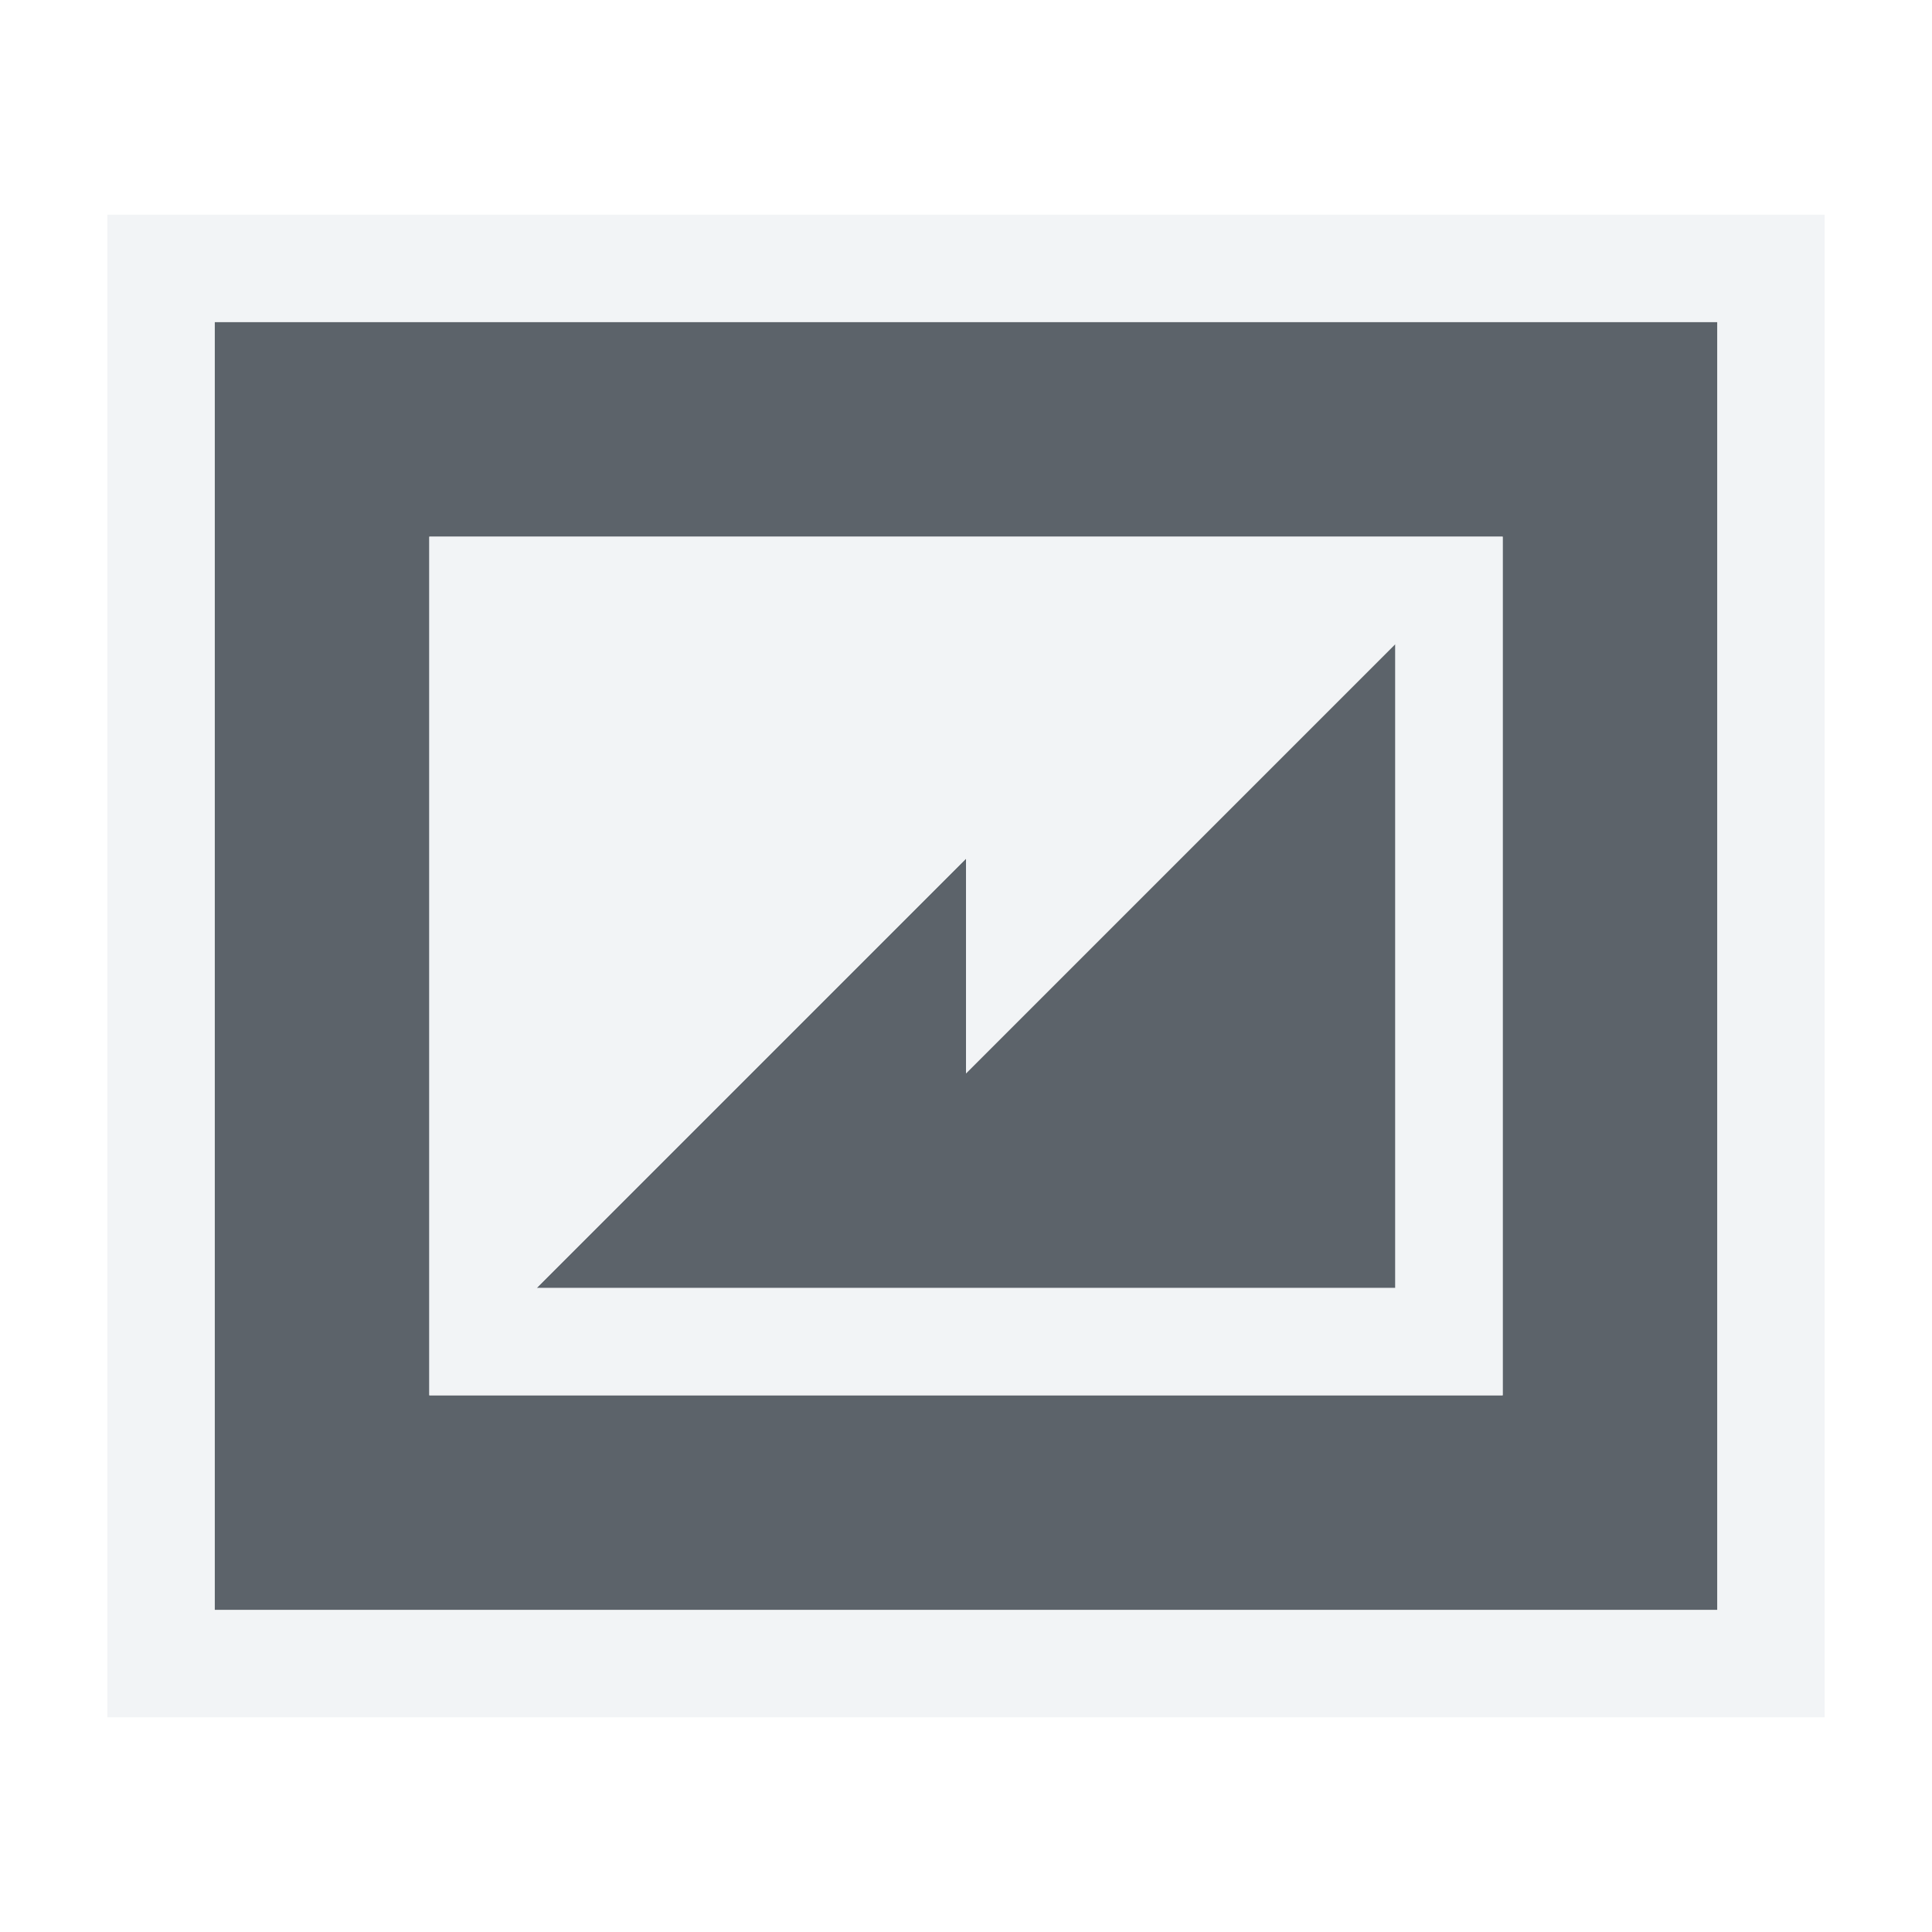
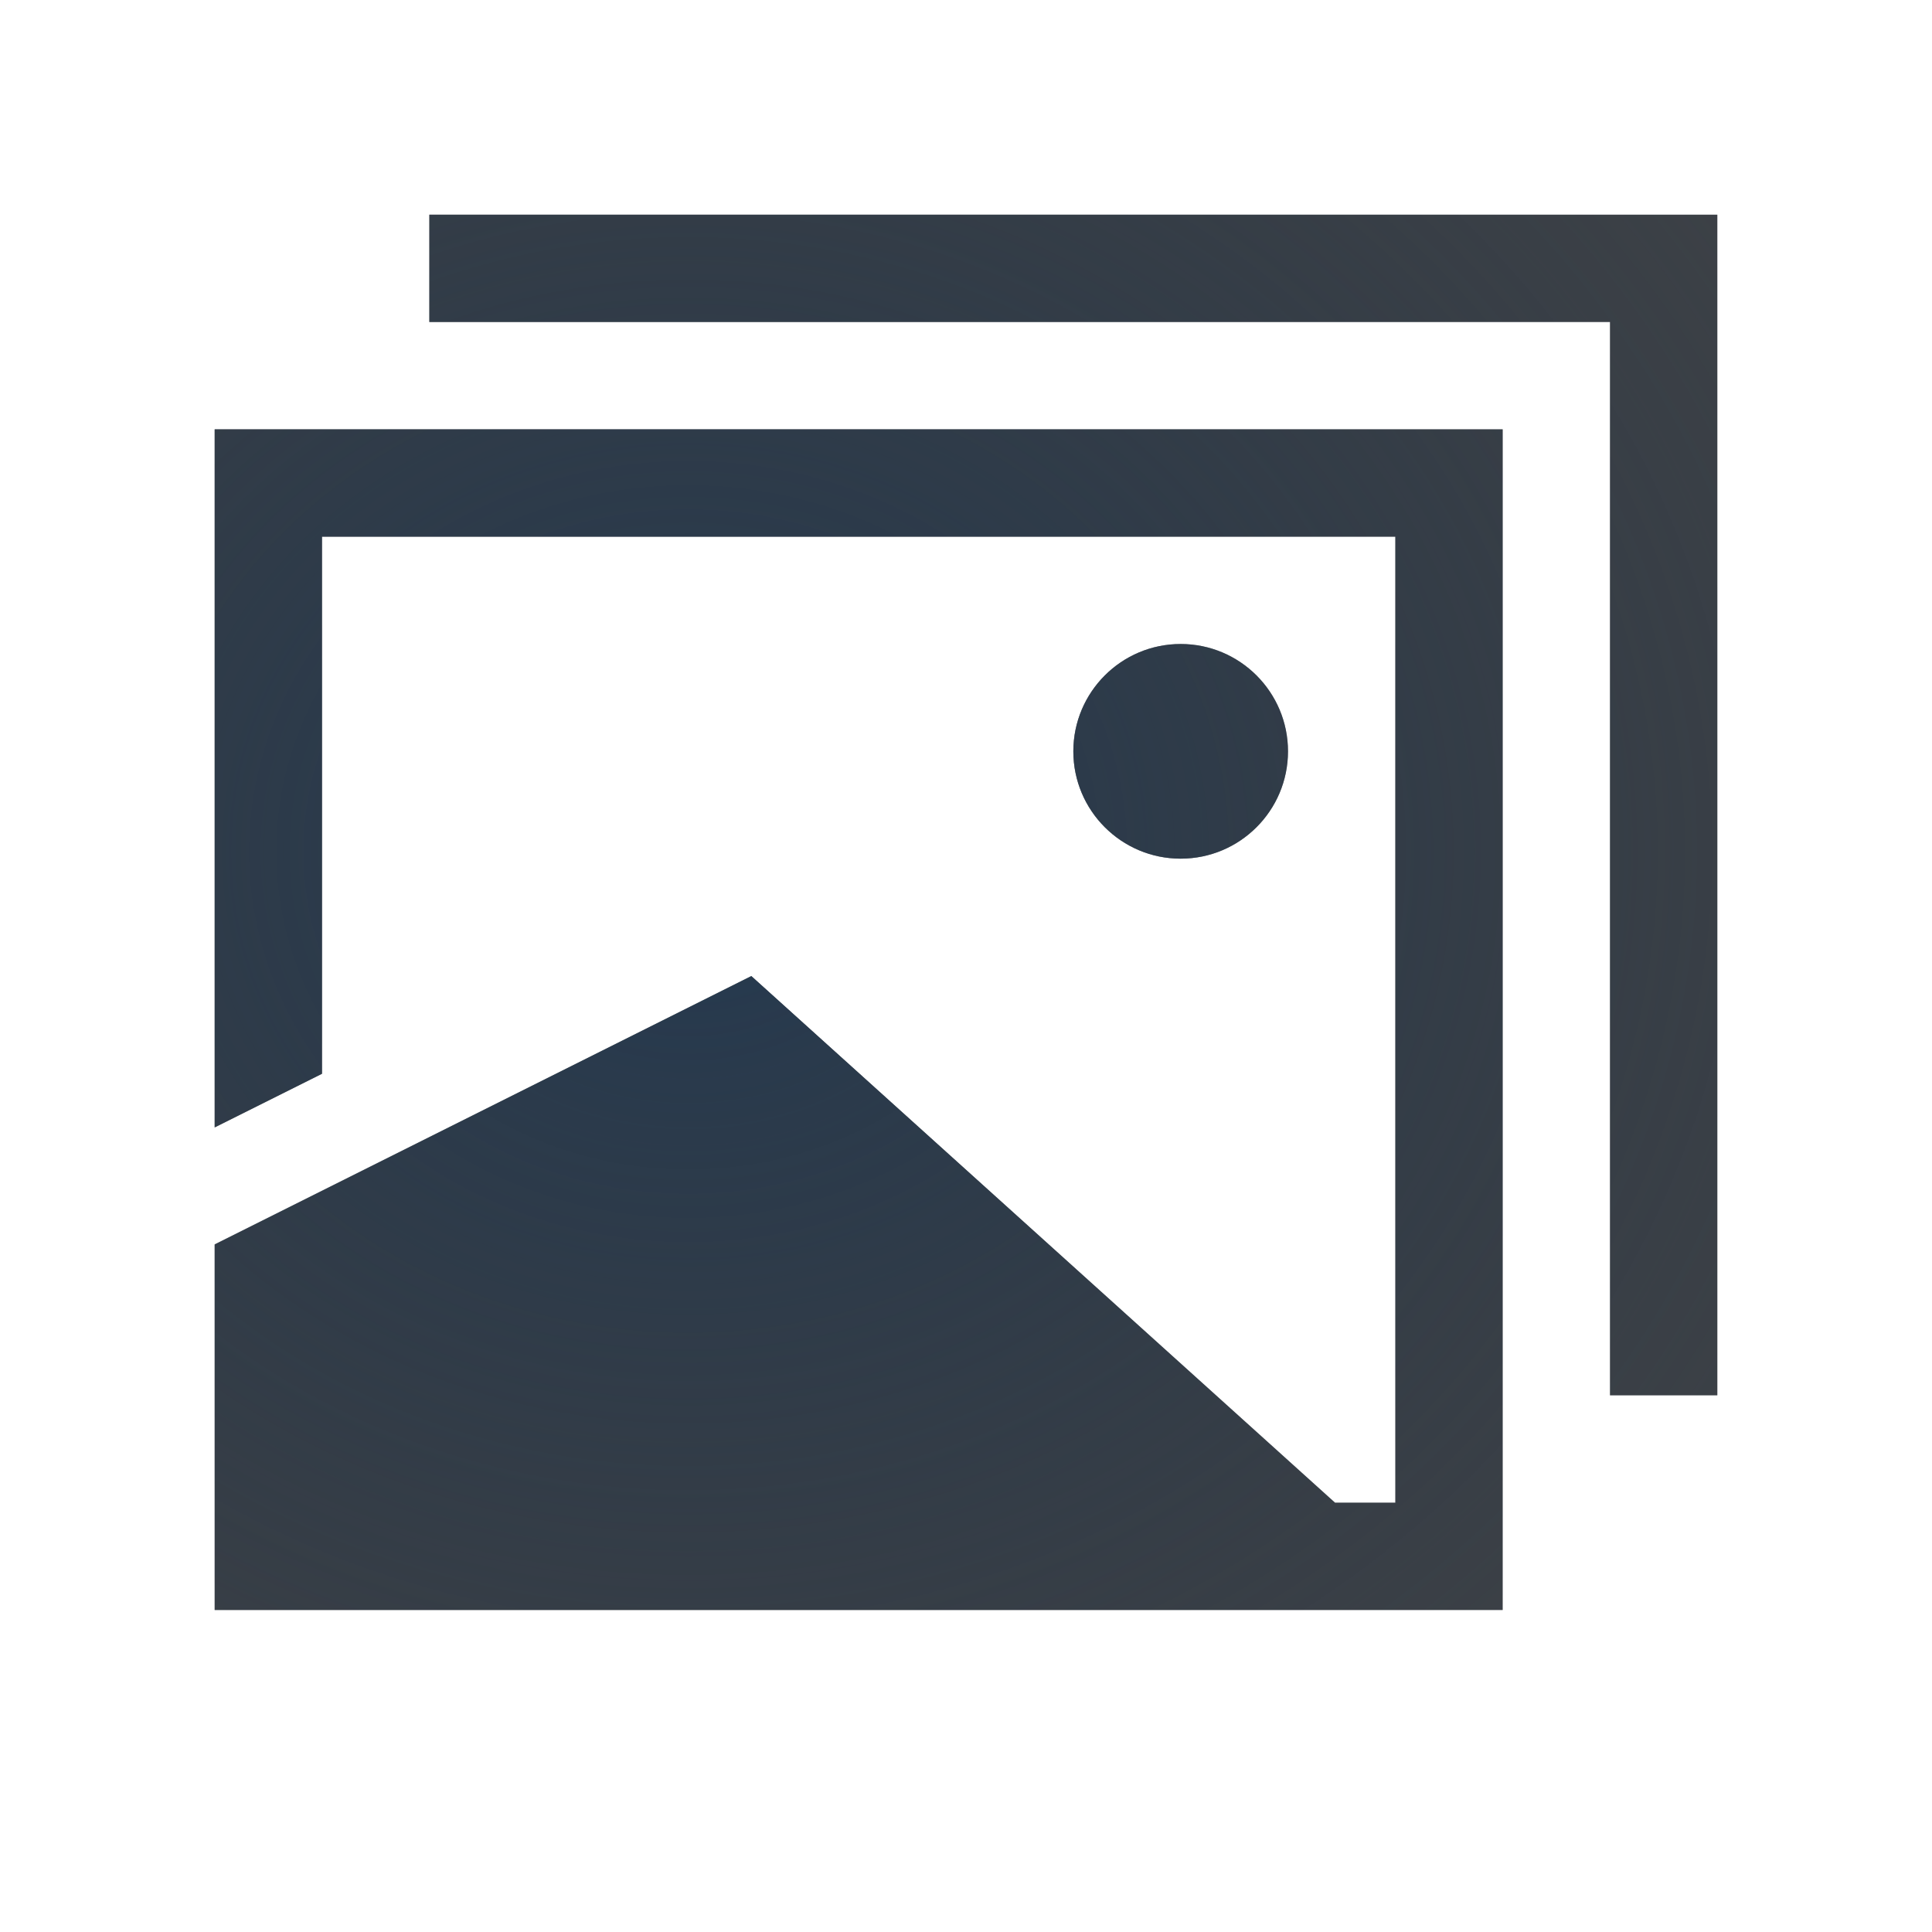
- <svg xmlns="http://www.w3.org/2000/svg" id="svg13094" height="18" width="18" version="1.1">
-   <defs id="defs2989" />
-   <path id="path3009" d="M 1,2 1,14 15,14 15,2 1,2 z m 2,2 10,0 0,8 -10,0 0,-8 z m 9,1 -4,4 0,-2 -4,4 8,0 0,-6 z" style="color:#000000;fill:#27303a;fill-opacity:0.753;fill-rule:nonzero;stroke:none;stroke-width:2;marker:none;visibility:visible;display:inline;overflow:visible;enable-background:accumulate" transform="translate(1,1)" />
-   <path style="font-size:medium;font-style:normal;font-variant:normal;font-weight:normal;font-stretch:normal;text-indent:0;text-align:start;text-decoration:none;line-height:normal;letter-spacing:normal;word-spacing:normal;text-transform:none;direction:ltr;block-progression:tb;writing-mode:lr-tb;text-anchor:start;baseline-shift:baseline;color:#000000;fill:#f1f3f5;fill-opacity:0.903;fill-rule:nonzero;stroke:none;stroke-width:2;marker:none;visibility:visible;display:inline;overflow:visible;enable-background:accumulate;font-family:Sans;-inkscape-font-specification:Sans" d="m 0,1 0,1 0,12 0,1 1,0 14,0 1,0 0,-1 L 16,2 16,1 15,1 1,1 z m 1,1 14,0 0,12 -14,0 z m 2,2 0,8 10,0 0,-8 z m 9,1 0,6 -8,0 4,-4 0,2 z" id="path2987" transform="translate(1,1)" />
+ <svg xmlns="http://www.w3.org/2000/svg" width="18" height="18" version="1.1">
+   <defs>
+     <radialGradient id="a" cx="-9409" cy="5051" r="9" gradientTransform="matrix(1.6252,0,0,1.448,15298,-7305.9)" gradientUnits="userSpaceOnUse">
+       <stop stop-color="#213851" stop-opacity=".906" offset="0" />
+       <stop stop-color="#27303a" stop-opacity="0" offset="1" />
+     </radialGradient>
+     <radialGradient id="b" cx="4.203" cy="7.825" r="8" gradientTransform="matrix(1.5339,0,0,1.438,-1.2442,-2.4481)" gradientUnits="userSpaceOnUse">
+       <stop stop-color="#ffffff" stop-opacity=".825" offset="0" />
+       <stop stop-color="#ffffff" stop-opacity=".605" offset="1" />
+     </radialGradient>
+   </defs>
+   <path d="m3 1v1h13v12h1v-13zm-2 2v13h14v-13zm1 1h12v11h-12v-3.365l4.99-2.51 5.521 4.902 0.664-0.748-6.029-5.352-5.146 2.59v-6.518zm9 1.125v1c0.398 0 0.743 0.264 0.846 0.648 0.103 0.385-0.063 0.785-0.408 0.984-0.345 0.199-0.775 0.143-1.057-0.139l-0.707 0.707c0.598 0.598 1.531 0.72 2.264 0.297 0.733-0.423 1.092-1.29 0.873-2.107s-0.964-1.391-1.81-1.391z" color="#000000" color-rendering="auto" dominant-baseline="auto" fill="url(#b)" image-rendering="auto" shape-rendering="auto" solid-color="#000000" style="font-feature-settings:normal;font-variant-alternates:normal;font-variant-caps:normal;font-variant-ligatures:normal;font-variant-numeric:normal;font-variant-position:normal;isolation:auto;mix-blend-mode:normal;paint-order:normal;shape-padding:0;text-decoration-color:#000000;text-decoration-line:none;text-decoration-style:solid;text-indent:0;text-orientation:mixed;text-transform:none;white-space:normal" />
+   <path d="m4 2v1h11v10h1v-11zm-2 2v6.504l1-0.5v-5.004h10v9h-0.562l-5.438-4.906-5 2.5v3.406h12v-11zm9 2c-0.552 0-1 0.448-1 1s0.448 1 1 1 1-0.448 1-1-0.448-1-1-1z" color="#000000" fill="#090d11" fill-opacity=".766" style="paint-order:normal;text-decoration-line:none;text-indent:0;text-transform:none" />
+   <path d="m4 2v1h11v10h1v-11zm-2 2v6.504l1-0.5v-5.004h10v9h-0.562l-5.438-4.906-5 2.5v3.406h12v-11zm9 2c-0.552 0-1 0.448-1 1s0.448 1 1 1 1-0.448 1-1-0.448-1-1-1z" color="#000000" fill="url(#a)" style="paint-order:normal;text-decoration-line:none;text-indent:0;text-transform:none" />
</svg>
